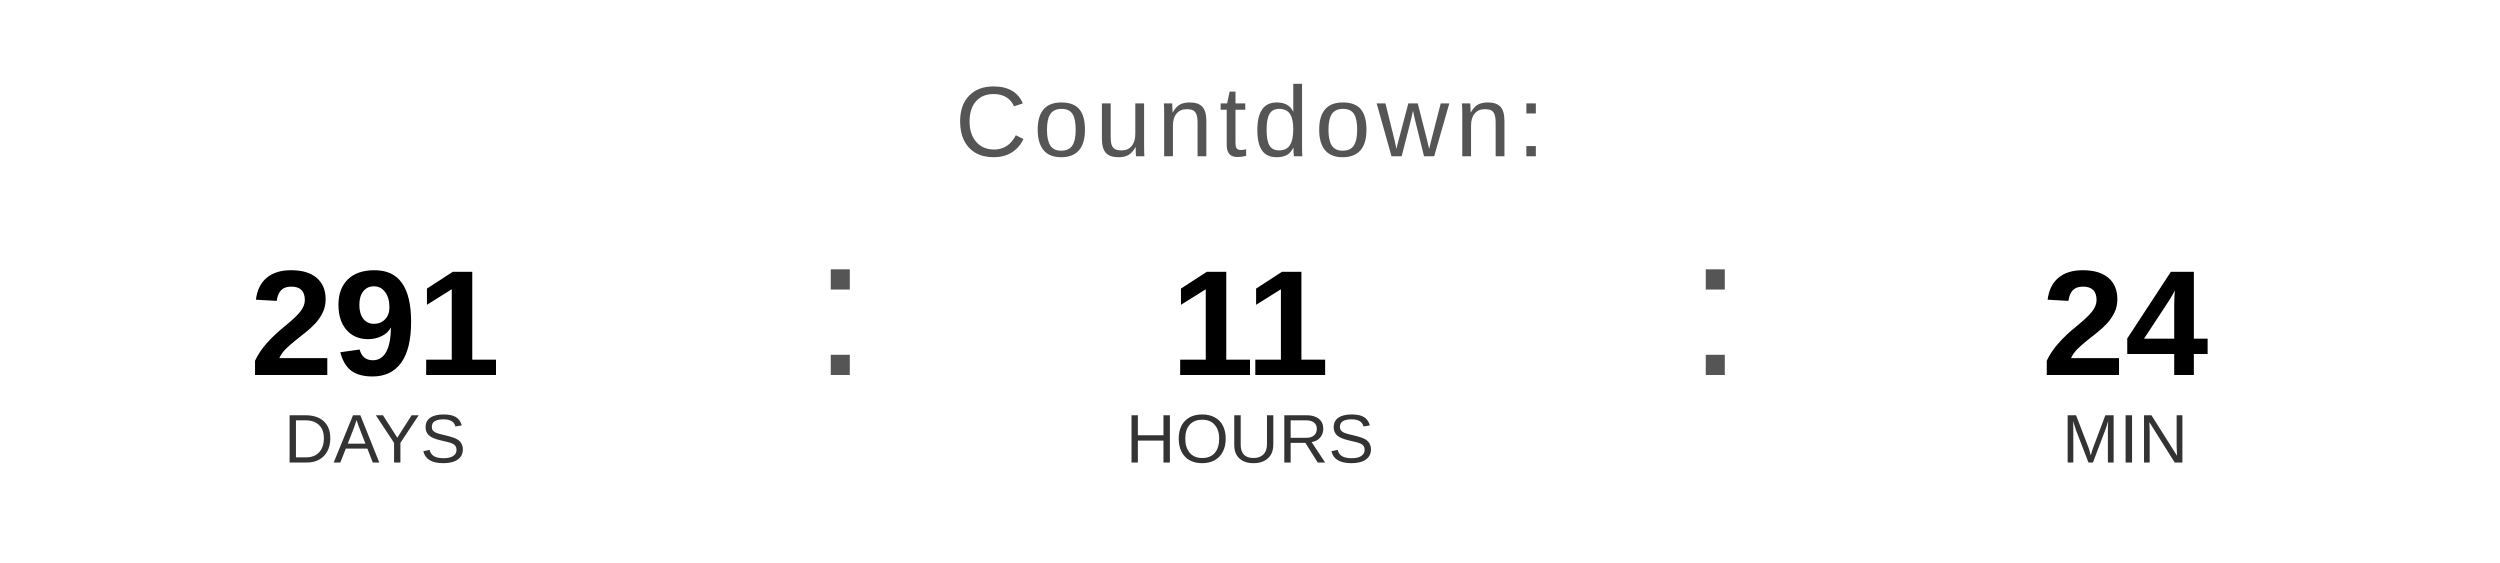
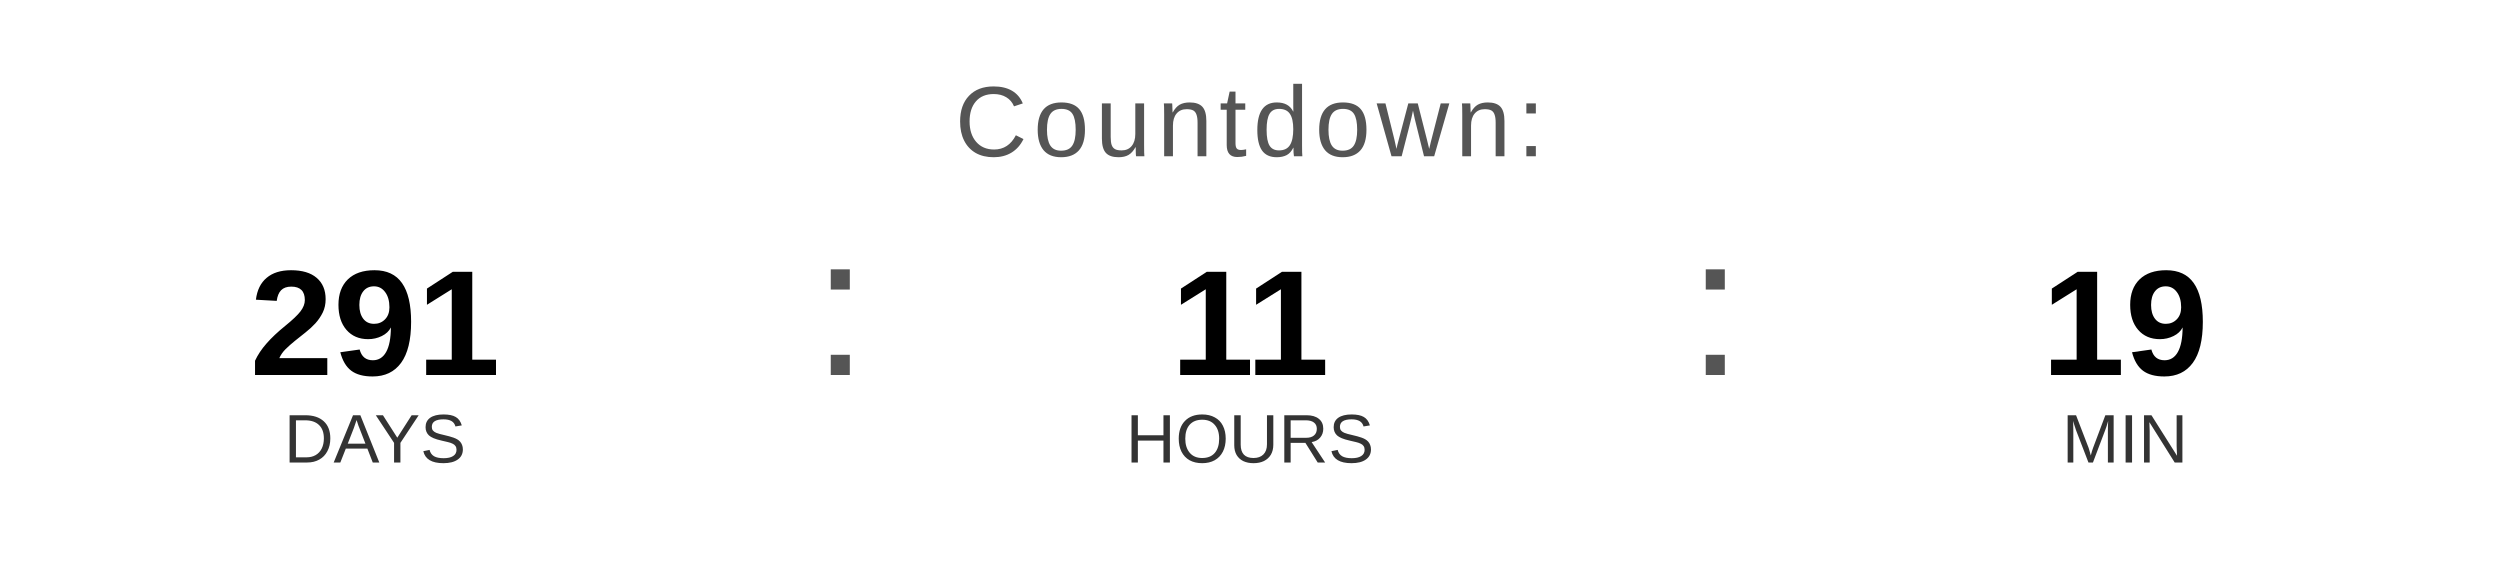
<svg xmlns="http://www.w3.org/2000/svg" width="400" height="90" viewBox="0 0 400 90">
  <text x="200" y="25" font-family="Arial, Helvetica, sans-serif" font-size="16" fill="#555555" text-anchor="middle" letter-spacing="1">
    Countdown:
  </text>
  <text x="60" y="60" font-family="Arial, Helvetica, sans-serif" font-size="24" font-weight="bold" fill="#000000" text-anchor="middle">291</text>
  <text x="60" y="74" font-family="Arial, Helvetica, sans-serif" font-size="11" fill="#333333" text-anchor="middle">DAYS</text>
  <text x="130" y="60" font-family="Arial, sans-serif" font-size="32" fill="#555555">:</text>
  <text x="200" y="60" font-family="Arial, Helvetica, sans-serif" font-size="24" font-weight="bold" fill="#000000" text-anchor="middle">11</text>
  <text x="200" y="74" font-family="Arial, Helvetica, sans-serif" font-size="11" fill="#333333" text-anchor="middle">HOURS</text>
  <text x="270" y="60" font-family="Arial, sans-serif" font-size="32" fill="#555555">:</text>
-   <text x="340" y="60" font-family="Arial, Helvetica, sans-serif" font-size="24" font-weight="bold" fill="#000000" text-anchor="middle">24</text>
+   <text x="340" y="60" font-family="Arial, Helvetica, sans-serif" font-size="24" font-weight="bold" fill="#000000" text-anchor="middle">19</text>
  <text x="340" y="74" font-family="Arial, Helvetica, sans-serif" font-size="11" fill="#333333" text-anchor="middle">MIN</text>
</svg>
